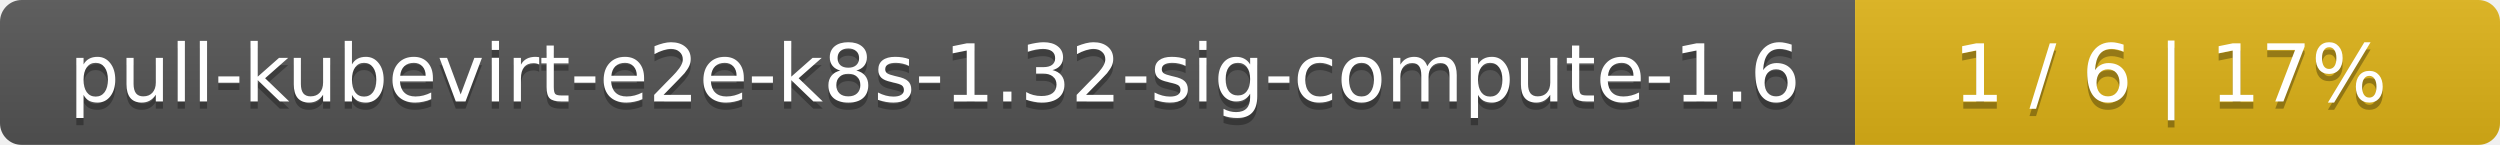
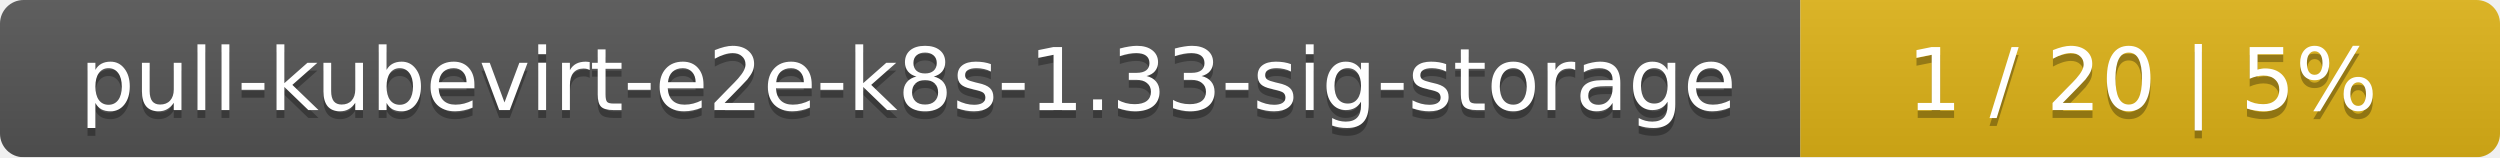
- <svg xmlns="http://www.w3.org/2000/svg" width="345" height="20">
+ <svg xmlns="http://www.w3.org/2000/svg" width="318" height="20">
  <linearGradient id="smooth" x2="0" y2="100%">
    <stop offset="0" stop-color="#bbb" stop-opacity=".1" />
    <stop offset="1" stop-opacity=".1" />
  </linearGradient>
  <mask id="round">
-     <rect width="345" height="20" rx="3" fill="#fff" />
+     <rect width="318" height="20" rx="3" fill="#fff" />
  </mask>
  <g mask="url(#round)">
-     <rect width="256" height="20" fill="#555" />
-     <rect x="256" width="89" height="20" fill="#dfb317" />
-     <rect width="345" height="20" fill="url(#smooth)" />
+     <rect width="229" height="20" fill="#555" />
+     <rect x="229" width="89" height="20" fill="#dfb317" />
+     <rect width="318" height="20" fill="url(#smooth)" />
  </g>
  <g fill="#fff" text-anchor="middle" font-family="DejaVu Sans,Verdana,Geneva,sans-serif" font-size="11">
-     <text x="129" y="15" fill="#010101" fill-opacity=".3">pull-kubevirt-e2e-k8s-1.32-sig-compute-1.6</text>
-     <text x="129" y="14">pull-kubevirt-e2e-k8s-1.32-sig-compute-1.6</text>
-     <text x="299.5" y="15" fill="#010101" fill-opacity=".3">1 / 6    |    17%</text>
-     <text x="299.5" y="14">1 / 6    |    17%</text>
+     <text x="115.5" y="15" fill="#010101" fill-opacity=".3">pull-kubevirt-e2e-k8s-1.33-sig-storage</text>
+     <text x="115.5" y="14">pull-kubevirt-e2e-k8s-1.33-sig-storage</text>
+     <text x="272.5" y="15" fill="#010101" fill-opacity=".3">1 / 20    |    5%</text>
+     <text x="272.5" y="14">1 / 20    |    5%</text>
  </g>
</svg>
